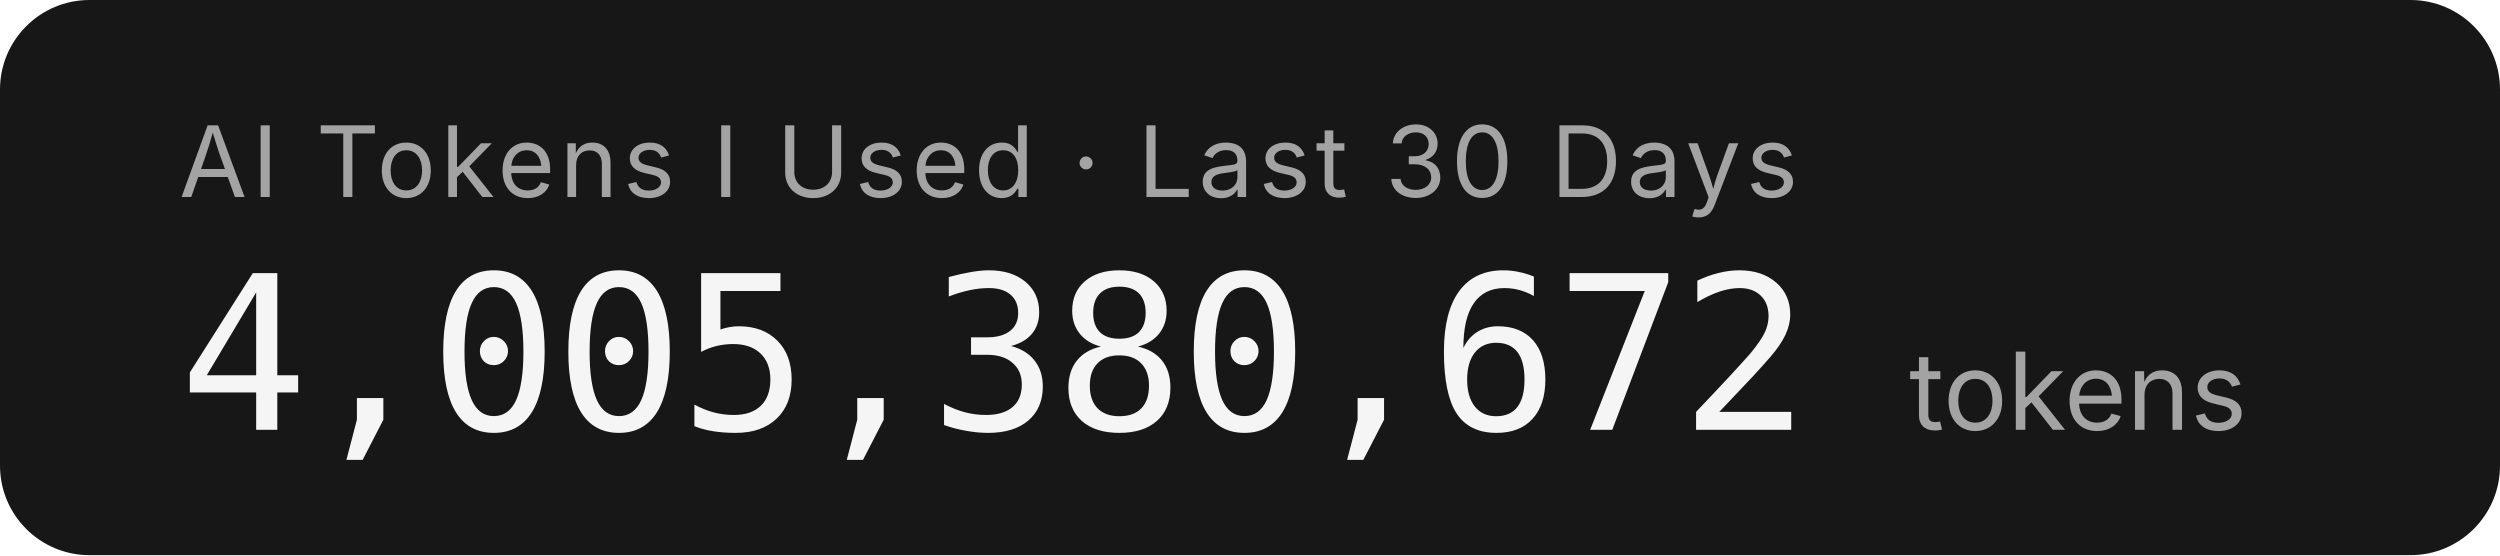
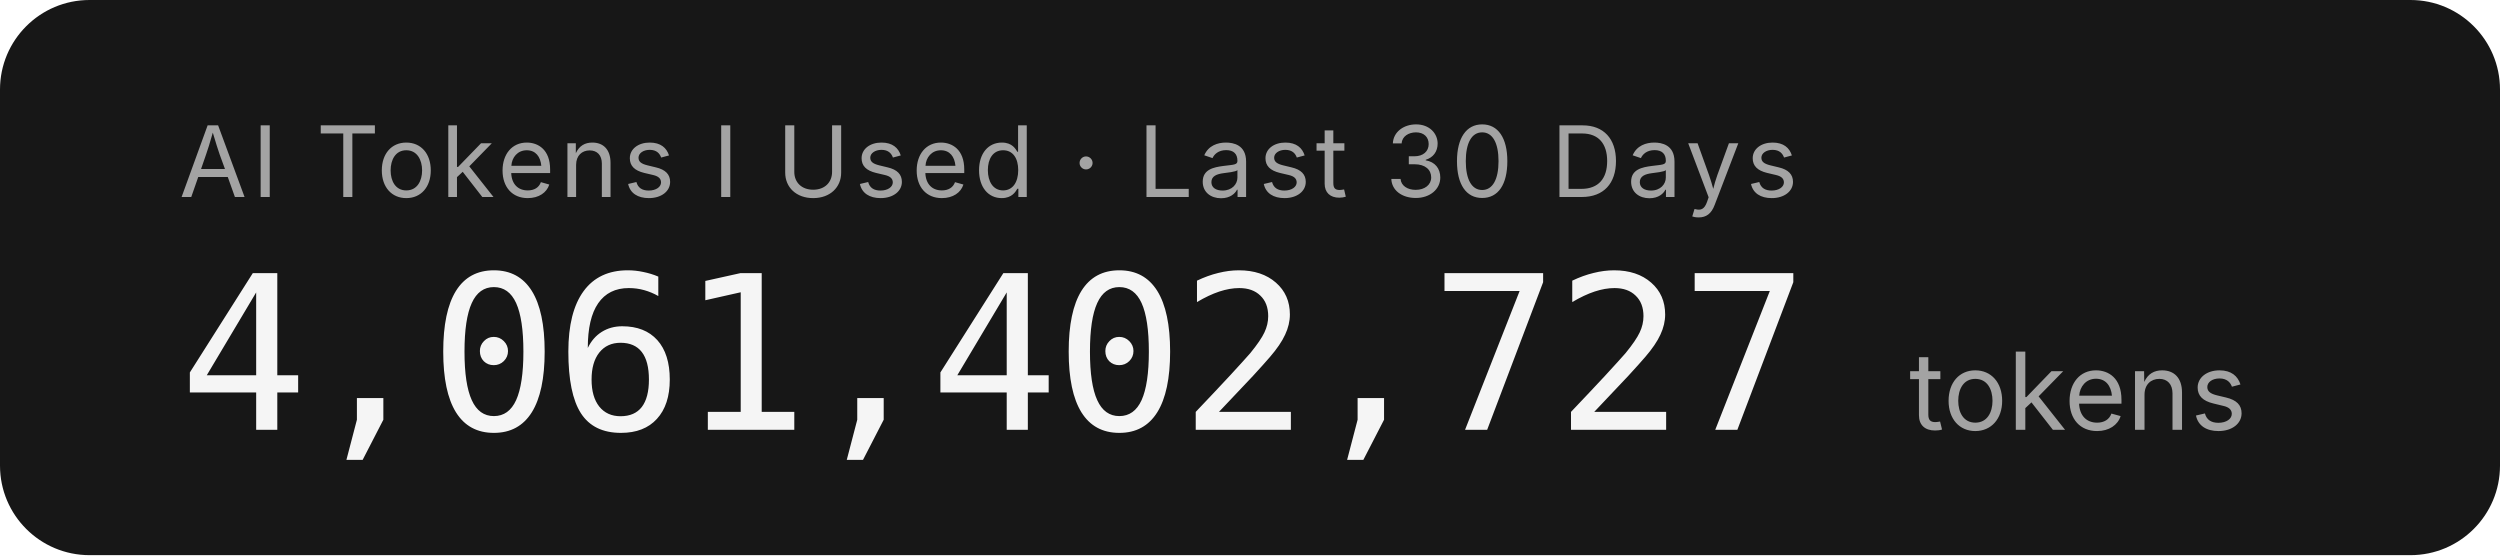
- <svg xmlns="http://www.w3.org/2000/svg" width="279.2" height="62" role="img" aria-label="AI Tokens I Used · Last 30 Days: 4,005,380,672 tokens">
+ <svg xmlns="http://www.w3.org/2000/svg" width="279.2" height="62" role="img" aria-label="AI Tokens I Used · Last 30 Days: 4,061,402,727 tokens">
  <rect width="279.2" height="62" rx="10" fill="#171717" />
  <g font-family="'Inter','SF Pro Display',-apple-system,'Segoe UI',sans-serif">
    <text x="20" y="22" fill="#a3a3a3" font-size="11" letter-spacing="0.05em">AI Tokens I Used · Last 30 Days</text>
-     <text x="20" y="48" fill="#f5f5f5" font-size="24" font-weight="300" font-family="'SF Mono','Cascadia Code','Consolas',monospace" letter-spacing="-0.02em">4,005,380,672</text>
+     <text x="20" y="48" fill="#f5f5f5" font-size="24" font-weight="300" font-family="'SF Mono','Cascadia Code','Consolas',monospace" letter-spacing="-0.02em">4,061,402,727</text>
    <text x="213.2" y="48" fill="#a3a3a3" font-size="12">tokens</text>
  </g>
</svg>
